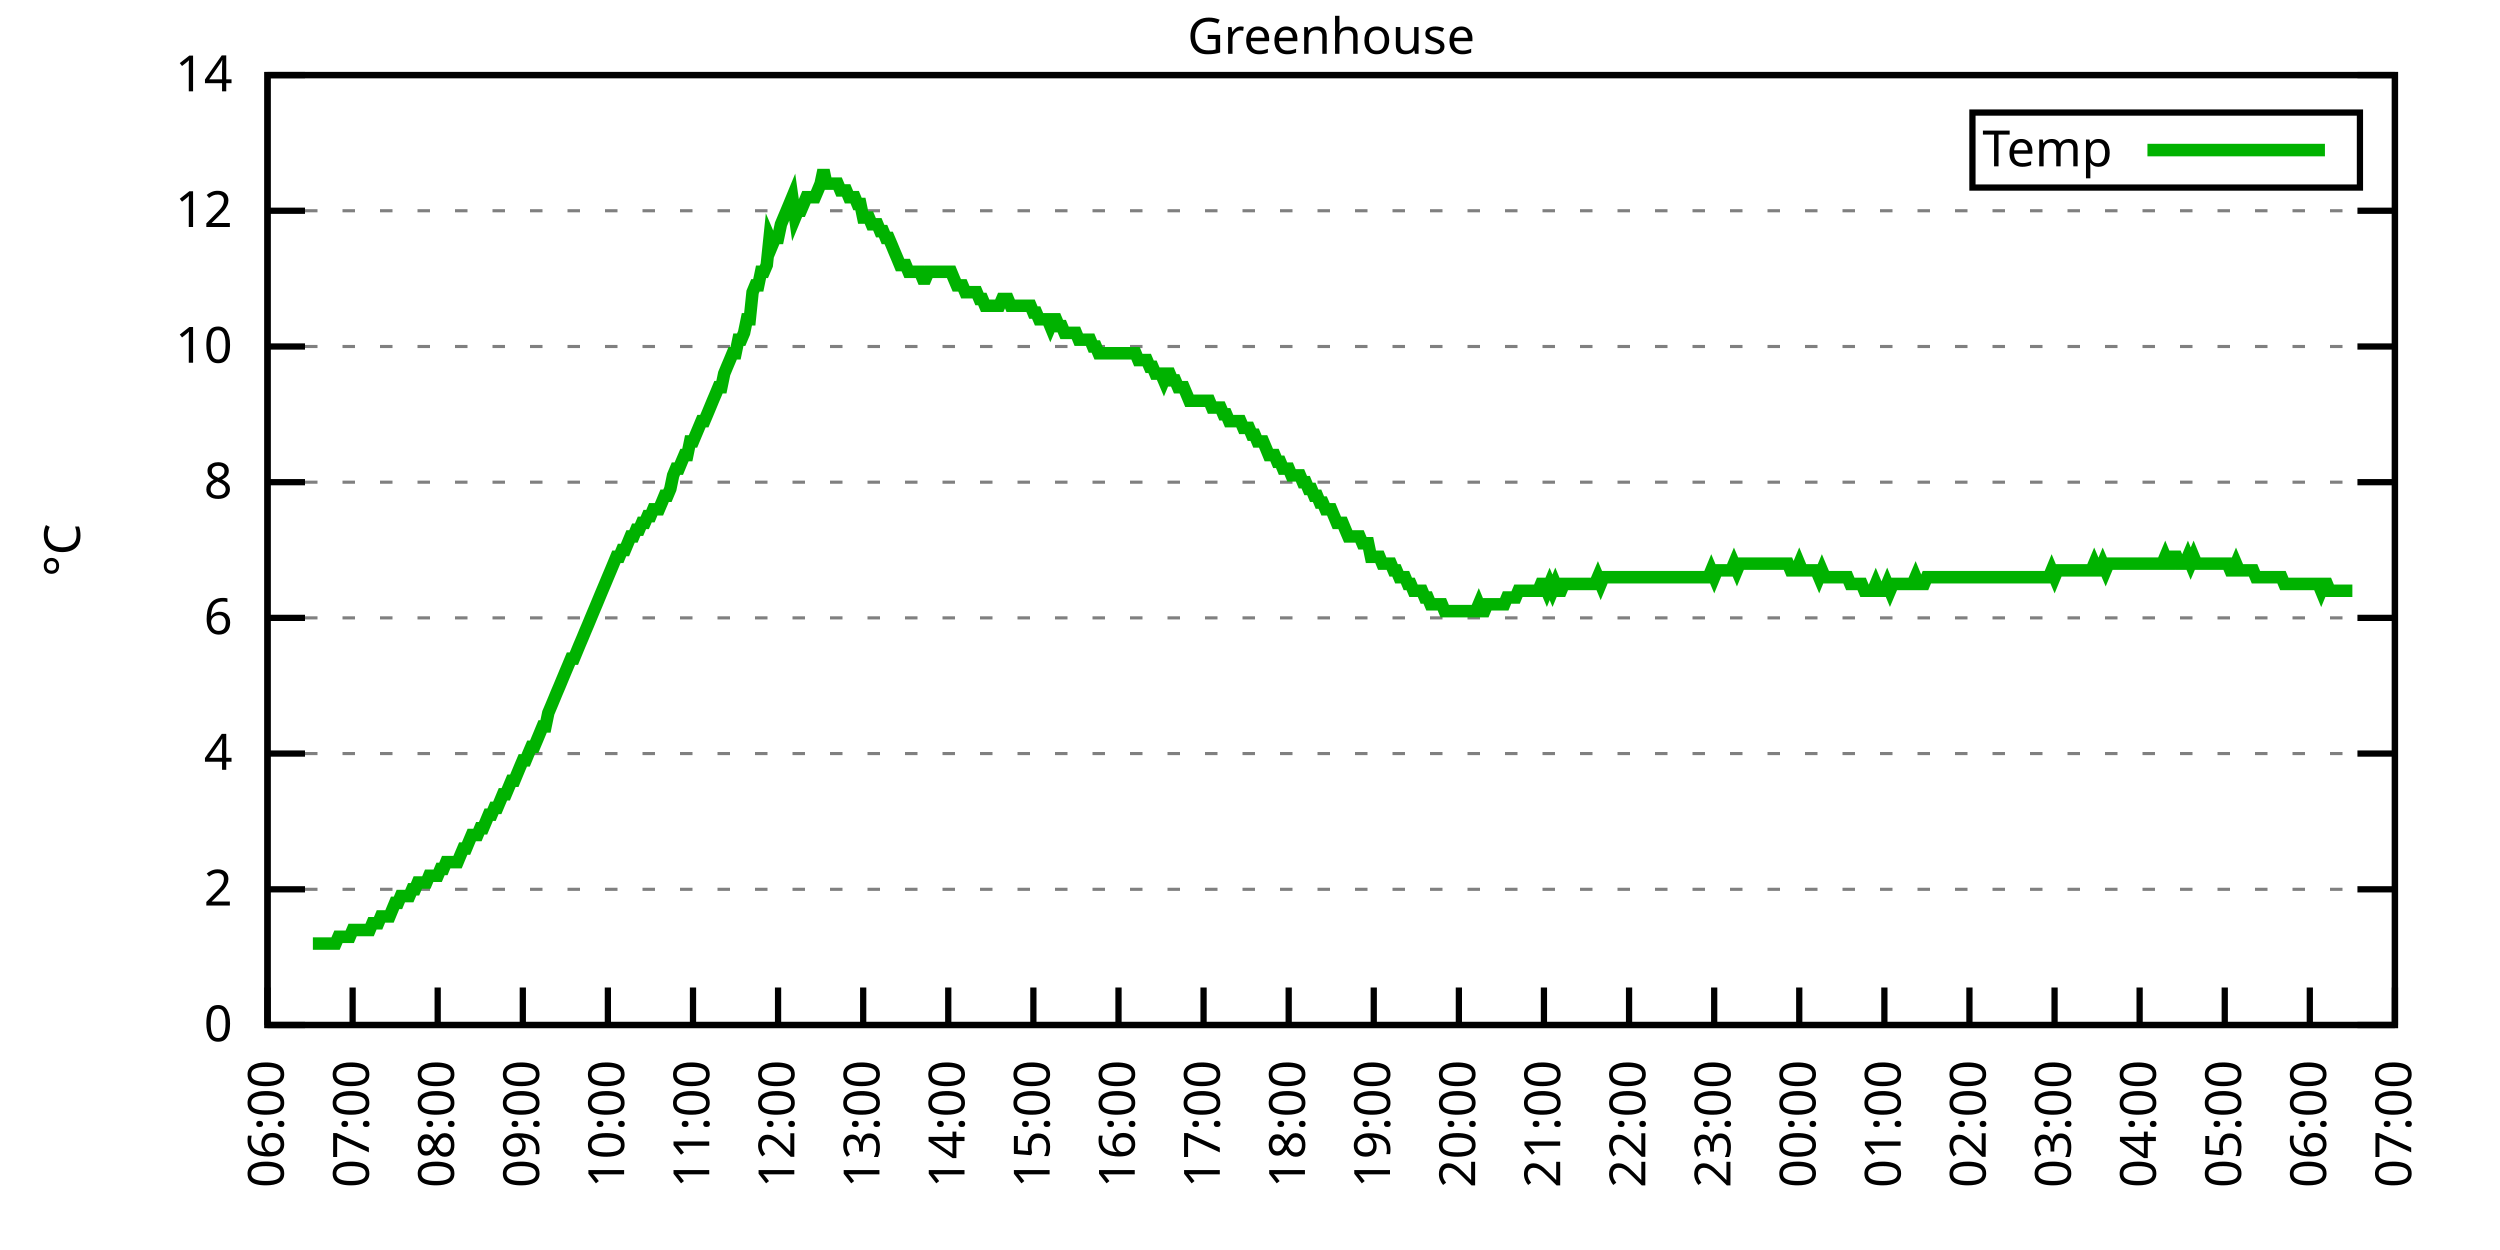
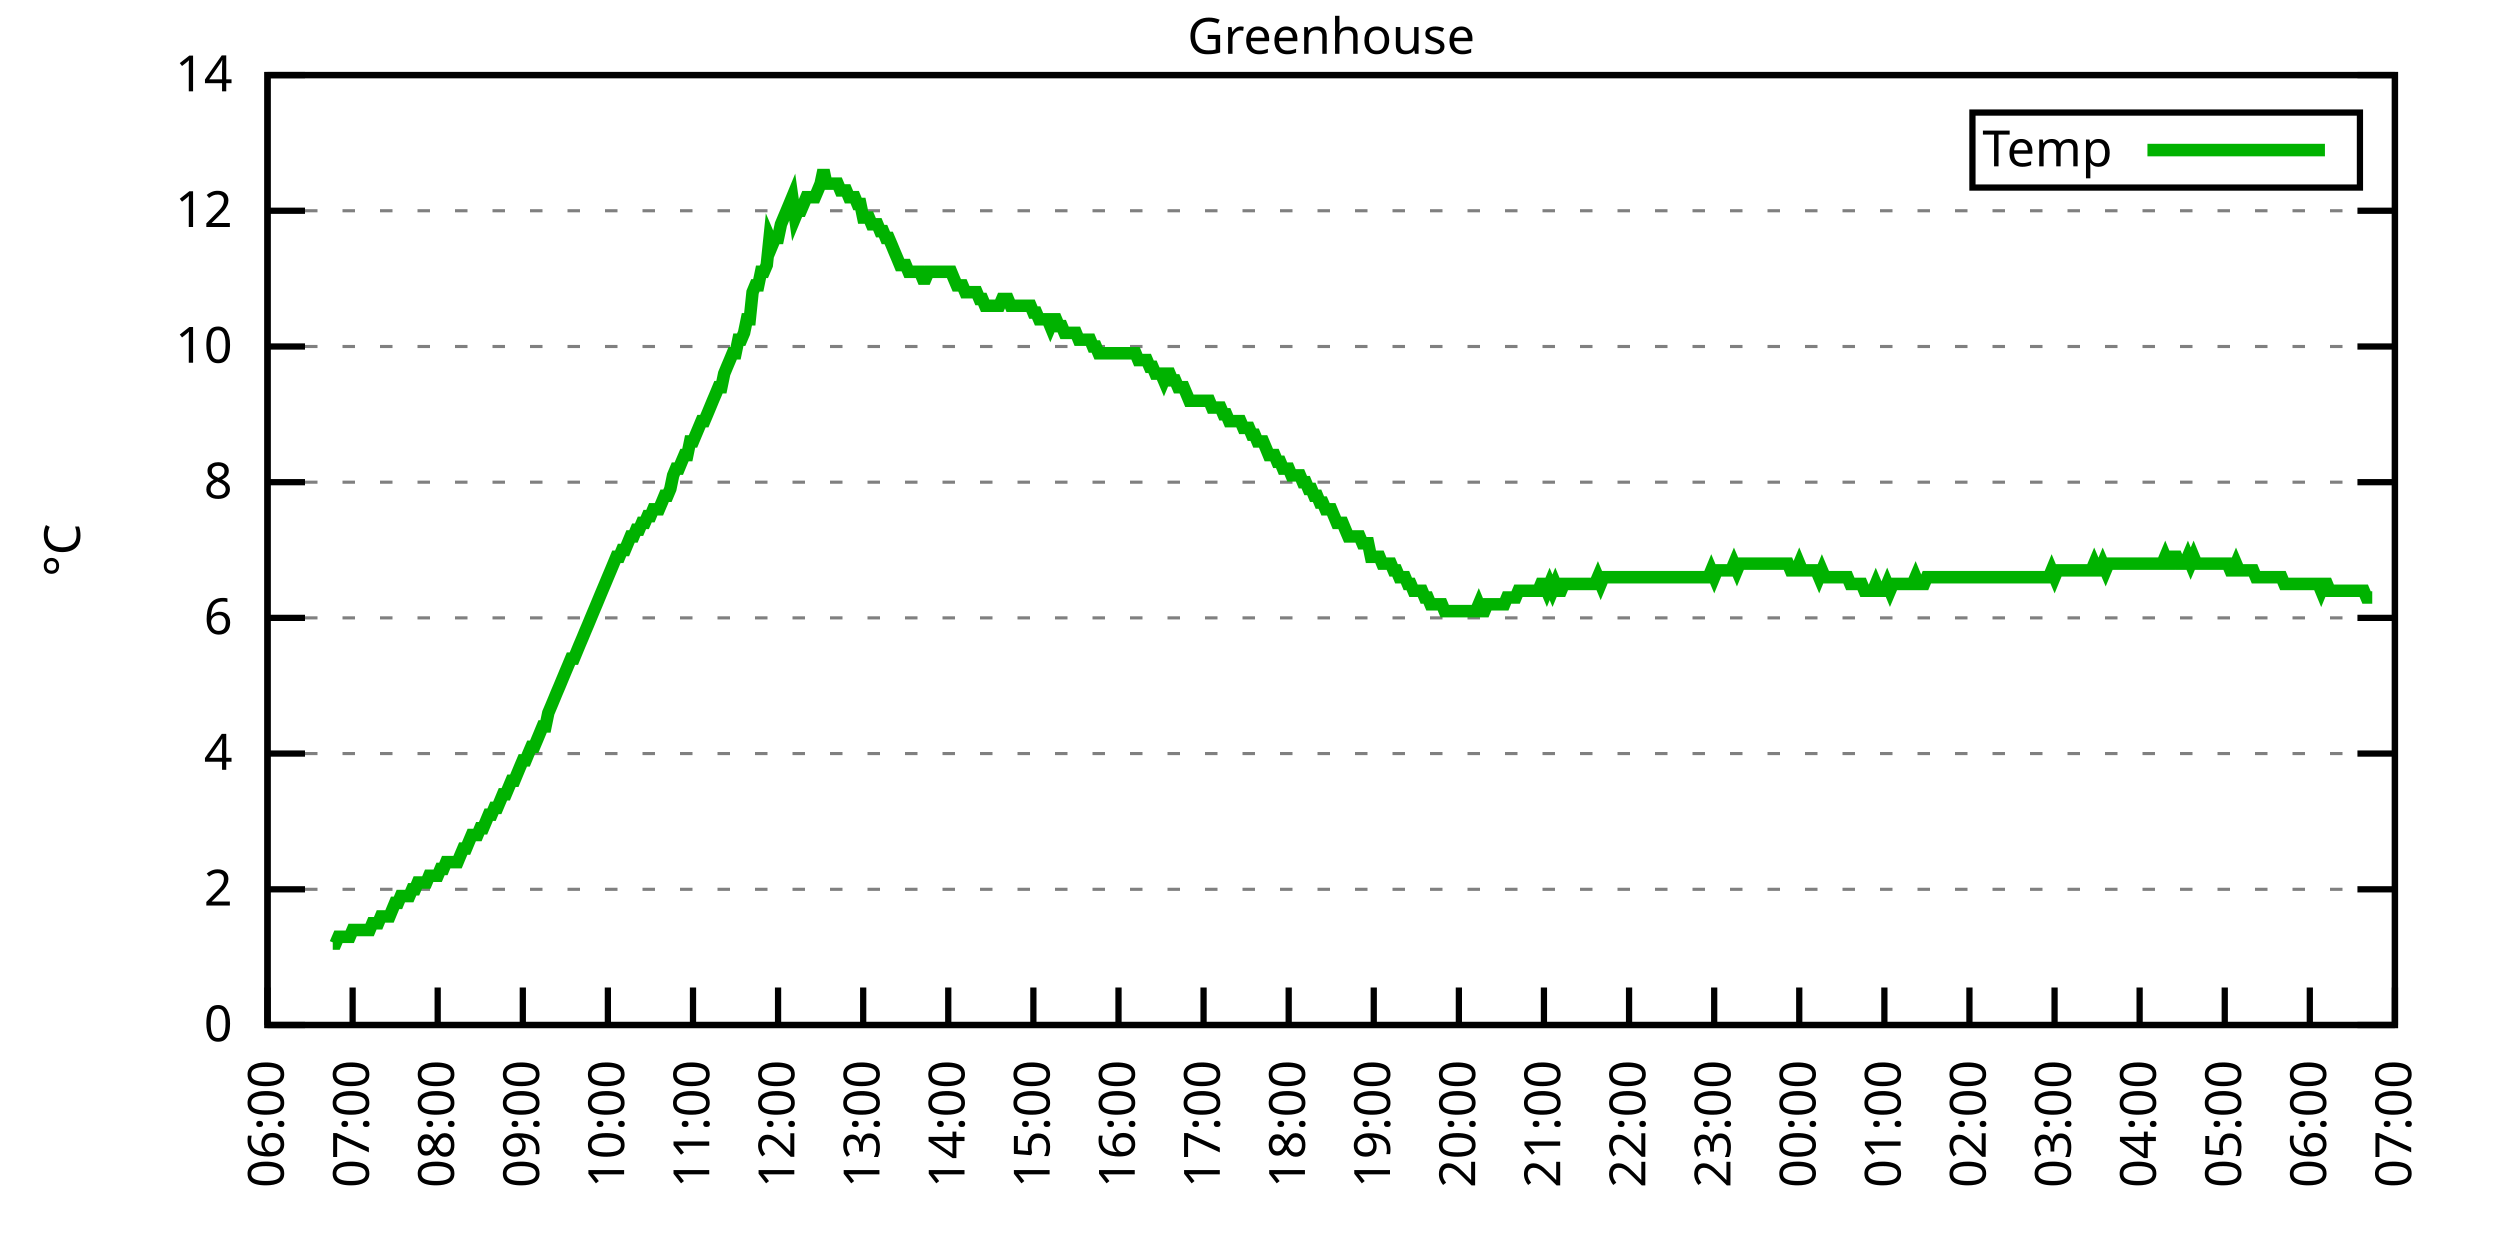
<svg xmlns="http://www.w3.org/2000/svg" xmlns:xlink="http://www.w3.org/1999/xlink" width="400" height="200" viewBox="0 0 400 200">
  <g id="gnuplot_canvas">
    <rect x="0" y="0" width="400" height="200" fill="none" />
    <defs>
      <circle id="gpDot" r="0.5" stroke-width="0.5" stroke="currentColor" />
      <path id="gpPt0" stroke-width="0.333" stroke="currentColor" d="M-1,0 h2 M0,-1 v2" />
      <path id="gpPt1" stroke-width="0.333" stroke="currentColor" d="M-1,-1 L1,1 M1,-1 L-1,1" />
      <path id="gpPt2" stroke-width="0.333" stroke="currentColor" d="M-1,0 L1,0 M0,-1 L0,1 M-1,-1 L1,1 M-1,1 L1,-1" />
      <rect id="gpPt3" stroke-width="0.333" stroke="currentColor" x="-1" y="-1" width="2" height="2" />
      <rect id="gpPt4" stroke-width="0.333" stroke="currentColor" fill="currentColor" x="-1" y="-1" width="2" height="2" />
      <circle id="gpPt5" stroke-width="0.333" stroke="currentColor" cx="0" cy="0" r="1" />
      <use xlink:href="#gpPt5" id="gpPt6" fill="currentColor" stroke="none" />
      <path id="gpPt7" stroke-width="0.333" stroke="currentColor" d="M0,-1.33 L-1.33,0.67 L1.33,0.67 z" />
      <use xlink:href="#gpPt7" id="gpPt8" fill="currentColor" stroke="none" />
      <use xlink:href="#gpPt7" id="gpPt9" stroke="currentColor" transform="rotate(180)" />
      <use xlink:href="#gpPt9" id="gpPt10" fill="currentColor" stroke="none" />
      <use xlink:href="#gpPt3" id="gpPt11" stroke="currentColor" transform="rotate(45)" />
      <use xlink:href="#gpPt11" id="gpPt12" fill="currentColor" stroke="none" />
      <path id="gpPt13" stroke-width="0.333" stroke="currentColor" d="M0,1.330 L1.265,0.411 L0.782,-1.067 L-0.782,-1.076 L-1.265,0.411 z" />
      <use xlink:href="#gpPt13" id="gpPt14" fill="currentColor" stroke="none" />
      <filter id="textbox" filterUnits="objectBoundingBox" x="0" y="0" height="1" width="1">
        <feFlood flood-color="white" flood-opacity="1" result="bgnd" />
        <feComposite in="SourceGraphic" in2="bgnd" operator="atop" />
      </filter>
      <filter id="greybox" filterUnits="objectBoundingBox" x="0" y="0" height="1" width="1">
        <feFlood flood-color="lightgrey" flood-opacity="1" result="grey" />
        <feComposite in="SourceGraphic" in2="grey" operator="atop" />
      </filter>
    </defs>
    <g fill="none" color="white" stroke="currentColor" stroke-width="1.00" stroke-linecap="butt" stroke-linejoin="miter">
</g>
    <g fill="none" color="black" stroke="currentColor" stroke-width="1.00" stroke-linecap="butt" stroke-linejoin="miter">
      <g stroke="none" shape-rendering="crispEdges">
        <polygon fill="rgb(255, 255, 255)" points="42.80,164.00 383.18,164.00 383.18,12.02 42.80,12.02 " />
      </g>
    </g>
    <g fill="none" color="black" stroke="currentColor" stroke-width="1.00" stroke-linecap="butt" stroke-linejoin="miter">
</g>
    <g fill="none" color="black" stroke="black" stroke-width="0.50" stroke-linecap="butt" stroke-linejoin="miter">
</g>
    <g fill="none" color="gray" stroke="currentColor" stroke-width="0.50" stroke-linecap="butt" stroke-linejoin="miter">
      <path stroke="gray" stroke-dasharray="2,4" class="gridline" d="M42.80,164.00 L383.19,164.00  " />
    </g>
    <g fill="none" color="gray" stroke="gray" stroke-width="1.00" stroke-linecap="butt" stroke-linejoin="miter">
</g>
    <g fill="none" color="black" stroke="currentColor" stroke-width="1.00" stroke-linecap="butt" stroke-linejoin="miter">
      <path stroke="black" d="M42.80,164.00 L48.80,164.00 M383.19,164.00 L377.19,164.00  " />
      <g transform="translate(37.20,166.60)" stroke="none" fill="black" font-family="Sans" font-size="8.00" text-anchor="end">
        <text>
          <tspan font-family="Sans"> 0</tspan>
        </text>
      </g>
    </g>
    <g fill="none" color="black" stroke="currentColor" stroke-width="1.00" stroke-linecap="butt" stroke-linejoin="miter">
</g>
    <g fill="none" color="black" stroke="black" stroke-width="0.50" stroke-linecap="butt" stroke-linejoin="miter">
</g>
    <g fill="none" color="gray" stroke="currentColor" stroke-width="0.50" stroke-linecap="butt" stroke-linejoin="miter">
      <path stroke="gray" stroke-dasharray="2,4" class="gridline" d="M42.80,142.29 L383.19,142.29  " />
    </g>
    <g fill="none" color="gray" stroke="gray" stroke-width="1.00" stroke-linecap="butt" stroke-linejoin="miter">
</g>
    <g fill="none" color="black" stroke="currentColor" stroke-width="1.00" stroke-linecap="butt" stroke-linejoin="miter">
      <path stroke="black" d="M42.80,142.29 L48.80,142.29 M383.19,142.29 L377.19,142.29  " />
      <g transform="translate(37.20,144.89)" stroke="none" fill="black" font-family="Sans" font-size="8.00" text-anchor="end">
        <text>
          <tspan font-family="Sans"> 2</tspan>
        </text>
      </g>
    </g>
    <g fill="none" color="black" stroke="currentColor" stroke-width="1.00" stroke-linecap="butt" stroke-linejoin="miter">
</g>
    <g fill="none" color="black" stroke="black" stroke-width="0.50" stroke-linecap="butt" stroke-linejoin="miter">
</g>
    <g fill="none" color="gray" stroke="currentColor" stroke-width="0.50" stroke-linecap="butt" stroke-linejoin="miter">
      <path stroke="gray" stroke-dasharray="2,4" class="gridline" d="M42.80,120.57 L383.19,120.57  " />
    </g>
    <g fill="none" color="gray" stroke="gray" stroke-width="1.00" stroke-linecap="butt" stroke-linejoin="miter">
</g>
    <g fill="none" color="black" stroke="currentColor" stroke-width="1.00" stroke-linecap="butt" stroke-linejoin="miter">
      <path stroke="black" d="M42.80,120.57 L48.80,120.57 M383.19,120.57 L377.19,120.57  " />
      <g transform="translate(37.20,123.17)" stroke="none" fill="black" font-family="Sans" font-size="8.00" text-anchor="end">
        <text>
          <tspan font-family="Sans"> 4</tspan>
        </text>
      </g>
    </g>
    <g fill="none" color="black" stroke="currentColor" stroke-width="1.00" stroke-linecap="butt" stroke-linejoin="miter">
</g>
    <g fill="none" color="black" stroke="black" stroke-width="0.50" stroke-linecap="butt" stroke-linejoin="miter">
</g>
    <g fill="none" color="gray" stroke="currentColor" stroke-width="0.50" stroke-linecap="butt" stroke-linejoin="miter">
      <path stroke="gray" stroke-dasharray="2,4" class="gridline" d="M42.80,98.86 L383.19,98.86  " />
    </g>
    <g fill="none" color="gray" stroke="gray" stroke-width="1.00" stroke-linecap="butt" stroke-linejoin="miter">
</g>
    <g fill="none" color="black" stroke="currentColor" stroke-width="1.00" stroke-linecap="butt" stroke-linejoin="miter">
      <path stroke="black" d="M42.80,98.86 L48.80,98.86 M383.19,98.86 L377.19,98.86  " />
      <g transform="translate(37.20,101.46)" stroke="none" fill="black" font-family="Sans" font-size="8.00" text-anchor="end">
        <text>
          <tspan font-family="Sans"> 6</tspan>
        </text>
      </g>
    </g>
    <g fill="none" color="black" stroke="currentColor" stroke-width="1.00" stroke-linecap="butt" stroke-linejoin="miter">
</g>
    <g fill="none" color="black" stroke="black" stroke-width="0.50" stroke-linecap="butt" stroke-linejoin="miter">
</g>
    <g fill="none" color="gray" stroke="currentColor" stroke-width="0.50" stroke-linecap="butt" stroke-linejoin="miter">
      <path stroke="gray" stroke-dasharray="2,4" class="gridline" d="M42.80,77.15 L383.19,77.15  " />
    </g>
    <g fill="none" color="gray" stroke="gray" stroke-width="1.00" stroke-linecap="butt" stroke-linejoin="miter">
</g>
    <g fill="none" color="black" stroke="currentColor" stroke-width="1.00" stroke-linecap="butt" stroke-linejoin="miter">
      <path stroke="black" d="M42.80,77.15 L48.80,77.15 M383.19,77.15 L377.19,77.15  " />
      <g transform="translate(37.20,79.75)" stroke="none" fill="black" font-family="Sans" font-size="8.00" text-anchor="end">
        <text>
          <tspan font-family="Sans"> 8</tspan>
        </text>
      </g>
    </g>
    <g fill="none" color="black" stroke="currentColor" stroke-width="1.00" stroke-linecap="butt" stroke-linejoin="miter">
</g>
    <g fill="none" color="black" stroke="black" stroke-width="0.50" stroke-linecap="butt" stroke-linejoin="miter">
</g>
    <g fill="none" color="gray" stroke="currentColor" stroke-width="0.50" stroke-linecap="butt" stroke-linejoin="miter">
      <path stroke="gray" stroke-dasharray="2,4" class="gridline" d="M42.80,55.44 L383.19,55.44  " />
    </g>
    <g fill="none" color="gray" stroke="gray" stroke-width="1.00" stroke-linecap="butt" stroke-linejoin="miter">
</g>
    <g fill="none" color="black" stroke="currentColor" stroke-width="1.00" stroke-linecap="butt" stroke-linejoin="miter">
      <path stroke="black" d="M42.80,55.44 L48.80,55.44 M383.19,55.44 L377.19,55.44  " />
      <g transform="translate(37.20,58.04)" stroke="none" fill="black" font-family="Sans" font-size="8.00" text-anchor="end">
        <text>
          <tspan font-family="Sans"> 10</tspan>
        </text>
      </g>
    </g>
    <g fill="none" color="black" stroke="currentColor" stroke-width="1.00" stroke-linecap="butt" stroke-linejoin="miter">
</g>
    <g fill="none" color="black" stroke="black" stroke-width="0.50" stroke-linecap="butt" stroke-linejoin="miter">
</g>
    <g fill="none" color="gray" stroke="currentColor" stroke-width="0.50" stroke-linecap="butt" stroke-linejoin="miter">
      <path stroke="gray" stroke-dasharray="2,4" class="gridline" d="M42.80,33.72 L383.19,33.72  " />
    </g>
    <g fill="none" color="gray" stroke="gray" stroke-width="1.00" stroke-linecap="butt" stroke-linejoin="miter">
</g>
    <g fill="none" color="black" stroke="currentColor" stroke-width="1.00" stroke-linecap="butt" stroke-linejoin="miter">
      <path stroke="black" d="M42.80,33.72 L48.80,33.72 M383.19,33.72 L377.19,33.72  " />
      <g transform="translate(37.20,36.32)" stroke="none" fill="black" font-family="Sans" font-size="8.00" text-anchor="end">
        <text>
          <tspan font-family="Sans"> 12</tspan>
        </text>
      </g>
    </g>
    <g fill="none" color="black" stroke="currentColor" stroke-width="1.00" stroke-linecap="butt" stroke-linejoin="miter">
</g>
    <g fill="none" color="black" stroke="black" stroke-width="0.50" stroke-linecap="butt" stroke-linejoin="miter">
</g>
    <g fill="none" color="gray" stroke="currentColor" stroke-width="0.50" stroke-linecap="butt" stroke-linejoin="miter">
      <path stroke="gray" stroke-dasharray="2,4" class="gridline" d="M42.80,12.01 L383.19,12.01  " />
    </g>
    <g fill="none" color="gray" stroke="gray" stroke-width="1.00" stroke-linecap="butt" stroke-linejoin="miter">
</g>
    <g fill="none" color="black" stroke="currentColor" stroke-width="1.00" stroke-linecap="butt" stroke-linejoin="miter">
      <path stroke="black" d="M42.80,12.01 L48.80,12.01 M383.19,12.01 L377.19,12.01  " />
      <g transform="translate(37.20,14.61)" stroke="none" fill="black" font-family="Sans" font-size="8.00" text-anchor="end">
        <text>
          <tspan font-family="Sans"> 14</tspan>
        </text>
      </g>
    </g>
    <g fill="none" color="black" stroke="currentColor" stroke-width="1.00" stroke-linecap="butt" stroke-linejoin="miter">
      <path stroke="black" d="M42.80,164.00 L42.80,158.00  " />
      <g transform="translate(45.40,169.60) rotate(270.00)" stroke="none" fill="black" font-family="Sans" font-size="8.00" text-anchor="end">
        <text>
          <tspan font-family="Sans">06:00</tspan>
        </text>
      </g>
    </g>
    <g fill="none" color="black" stroke="currentColor" stroke-width="1.00" stroke-linecap="butt" stroke-linejoin="miter">
      <path stroke="black" d="M56.42,164.00 L56.42,158.00  " />
      <g transform="translate(59.02,169.60) rotate(270.00)" stroke="none" fill="black" font-family="Sans" font-size="8.00" text-anchor="end">
        <text>
          <tspan font-family="Sans">07:00</tspan>
        </text>
      </g>
    </g>
    <g fill="none" color="black" stroke="currentColor" stroke-width="1.00" stroke-linecap="butt" stroke-linejoin="miter">
      <path stroke="black" d="M70.03,164.00 L70.03,158.00  " />
      <g transform="translate(72.63,169.60) rotate(270.00)" stroke="none" fill="black" font-family="Sans" font-size="8.00" text-anchor="end">
        <text>
          <tspan font-family="Sans">08:00</tspan>
        </text>
      </g>
    </g>
    <g fill="none" color="black" stroke="currentColor" stroke-width="1.00" stroke-linecap="butt" stroke-linejoin="miter">
      <path stroke="black" d="M83.65,164.00 L83.65,158.00  " />
      <g transform="translate(86.25,169.60) rotate(270.00)" stroke="none" fill="black" font-family="Sans" font-size="8.00" text-anchor="end">
        <text>
          <tspan font-family="Sans">09:00</tspan>
        </text>
      </g>
    </g>
    <g fill="none" color="black" stroke="currentColor" stroke-width="1.00" stroke-linecap="butt" stroke-linejoin="miter">
      <path stroke="black" d="M97.26,164.00 L97.26,158.00  " />
      <g transform="translate(99.86,169.60) rotate(270.00)" stroke="none" fill="black" font-family="Sans" font-size="8.00" text-anchor="end">
        <text>
          <tspan font-family="Sans">10:00</tspan>
        </text>
      </g>
    </g>
    <g fill="none" color="black" stroke="currentColor" stroke-width="1.00" stroke-linecap="butt" stroke-linejoin="miter">
      <path stroke="black" d="M110.88,164.00 L110.88,158.00  " />
      <g transform="translate(113.48,169.60) rotate(270.00)" stroke="none" fill="black" font-family="Sans" font-size="8.00" text-anchor="end">
        <text>
          <tspan font-family="Sans">11:00</tspan>
        </text>
      </g>
    </g>
    <g fill="none" color="black" stroke="currentColor" stroke-width="1.00" stroke-linecap="butt" stroke-linejoin="miter">
      <path stroke="black" d="M124.49,164.00 L124.49,158.00  " />
      <g transform="translate(127.09,169.60) rotate(270.00)" stroke="none" fill="black" font-family="Sans" font-size="8.00" text-anchor="end">
        <text>
          <tspan font-family="Sans">12:00</tspan>
        </text>
      </g>
    </g>
    <g fill="none" color="black" stroke="currentColor" stroke-width="1.00" stroke-linecap="butt" stroke-linejoin="miter">
      <path stroke="black" d="M138.11,164.00 L138.11,158.00  " />
      <g transform="translate(140.71,169.60) rotate(270.00)" stroke="none" fill="black" font-family="Sans" font-size="8.00" text-anchor="end">
        <text>
          <tspan font-family="Sans">13:00</tspan>
        </text>
      </g>
    </g>
    <g fill="none" color="black" stroke="currentColor" stroke-width="1.00" stroke-linecap="butt" stroke-linejoin="miter">
      <path stroke="black" d="M151.72,164.00 L151.72,158.00  " />
      <g transform="translate(154.32,169.60) rotate(270.00)" stroke="none" fill="black" font-family="Sans" font-size="8.00" text-anchor="end">
        <text>
          <tspan font-family="Sans">14:00</tspan>
        </text>
      </g>
    </g>
    <g fill="none" color="black" stroke="currentColor" stroke-width="1.00" stroke-linecap="butt" stroke-linejoin="miter">
      <path stroke="black" d="M165.34,164.00 L165.34,158.00  " />
      <g transform="translate(167.94,169.60) rotate(270.00)" stroke="none" fill="black" font-family="Sans" font-size="8.00" text-anchor="end">
        <text>
          <tspan font-family="Sans">15:00</tspan>
        </text>
      </g>
    </g>
    <g fill="none" color="black" stroke="currentColor" stroke-width="1.00" stroke-linecap="butt" stroke-linejoin="miter">
      <path stroke="black" d="M178.96,164.00 L178.96,158.00  " />
      <g transform="translate(181.56,169.60) rotate(270.00)" stroke="none" fill="black" font-family="Sans" font-size="8.00" text-anchor="end">
        <text>
          <tspan font-family="Sans">16:00</tspan>
        </text>
      </g>
    </g>
    <g fill="none" color="black" stroke="currentColor" stroke-width="1.00" stroke-linecap="butt" stroke-linejoin="miter">
      <path stroke="black" d="M192.57,164.00 L192.57,158.00  " />
      <g transform="translate(195.17,169.60) rotate(270.00)" stroke="none" fill="black" font-family="Sans" font-size="8.00" text-anchor="end">
        <text>
          <tspan font-family="Sans">17:00</tspan>
        </text>
      </g>
    </g>
    <g fill="none" color="black" stroke="currentColor" stroke-width="1.00" stroke-linecap="butt" stroke-linejoin="miter">
      <path stroke="black" d="M206.19,164.00 L206.19,158.00  " />
      <g transform="translate(208.79,169.60) rotate(270.00)" stroke="none" fill="black" font-family="Sans" font-size="8.00" text-anchor="end">
        <text>
          <tspan font-family="Sans">18:00</tspan>
        </text>
      </g>
    </g>
    <g fill="none" color="black" stroke="currentColor" stroke-width="1.00" stroke-linecap="butt" stroke-linejoin="miter">
      <path stroke="black" d="M219.80,164.00 L219.80,158.00  " />
      <g transform="translate(222.40,169.60) rotate(270.00)" stroke="none" fill="black" font-family="Sans" font-size="8.00" text-anchor="end">
        <text>
          <tspan font-family="Sans">19:00</tspan>
        </text>
      </g>
    </g>
    <g fill="none" color="black" stroke="currentColor" stroke-width="1.00" stroke-linecap="butt" stroke-linejoin="miter">
      <path stroke="black" d="M233.42,164.00 L233.42,158.00  " />
      <g transform="translate(236.02,169.60) rotate(270.00)" stroke="none" fill="black" font-family="Sans" font-size="8.00" text-anchor="end">
        <text>
          <tspan font-family="Sans">20:00</tspan>
        </text>
      </g>
    </g>
    <g fill="none" color="black" stroke="currentColor" stroke-width="1.00" stroke-linecap="butt" stroke-linejoin="miter">
      <path stroke="black" d="M247.03,164.00 L247.03,158.00  " />
      <g transform="translate(249.63,169.60) rotate(270.00)" stroke="none" fill="black" font-family="Sans" font-size="8.00" text-anchor="end">
        <text>
          <tspan font-family="Sans">21:00</tspan>
        </text>
      </g>
    </g>
    <g fill="none" color="black" stroke="currentColor" stroke-width="1.00" stroke-linecap="butt" stroke-linejoin="miter">
      <path stroke="black" d="M260.65,164.00 L260.65,158.00  " />
      <g transform="translate(263.25,169.60) rotate(270.00)" stroke="none" fill="black" font-family="Sans" font-size="8.00" text-anchor="end">
        <text>
          <tspan font-family="Sans">22:00</tspan>
        </text>
      </g>
    </g>
    <g fill="none" color="black" stroke="currentColor" stroke-width="1.00" stroke-linecap="butt" stroke-linejoin="miter">
      <path stroke="black" d="M274.27,164.00 L274.27,158.00  " />
      <g transform="translate(276.87,169.60) rotate(270.00)" stroke="none" fill="black" font-family="Sans" font-size="8.00" text-anchor="end">
        <text>
          <tspan font-family="Sans">23:00</tspan>
        </text>
      </g>
    </g>
    <g fill="none" color="black" stroke="currentColor" stroke-width="1.00" stroke-linecap="butt" stroke-linejoin="miter">
      <path stroke="black" d="M287.88,164.00 L287.88,158.00  " />
      <g transform="translate(290.48,169.60) rotate(270.00)" stroke="none" fill="black" font-family="Sans" font-size="8.00" text-anchor="end">
        <text>
          <tspan font-family="Sans">00:00</tspan>
        </text>
      </g>
    </g>
    <g fill="none" color="black" stroke="currentColor" stroke-width="1.00" stroke-linecap="butt" stroke-linejoin="miter">
      <path stroke="black" d="M301.50,164.00 L301.50,158.00  " />
      <g transform="translate(304.10,169.60) rotate(270.00)" stroke="none" fill="black" font-family="Sans" font-size="8.00" text-anchor="end">
        <text>
          <tspan font-family="Sans">01:00</tspan>
        </text>
      </g>
    </g>
    <g fill="none" color="black" stroke="currentColor" stroke-width="1.00" stroke-linecap="butt" stroke-linejoin="miter">
      <path stroke="black" d="M315.11,164.00 L315.11,158.00  " />
      <g transform="translate(317.71,169.60) rotate(270.00)" stroke="none" fill="black" font-family="Sans" font-size="8.00" text-anchor="end">
        <text>
          <tspan font-family="Sans">02:00</tspan>
        </text>
      </g>
    </g>
    <g fill="none" color="black" stroke="currentColor" stroke-width="1.00" stroke-linecap="butt" stroke-linejoin="miter">
      <path stroke="black" d="M328.73,164.00 L328.73,158.00  " />
      <g transform="translate(331.33,169.60) rotate(270.00)" stroke="none" fill="black" font-family="Sans" font-size="8.00" text-anchor="end">
        <text>
          <tspan font-family="Sans">03:00</tspan>
        </text>
      </g>
    </g>
    <g fill="none" color="black" stroke="currentColor" stroke-width="1.00" stroke-linecap="butt" stroke-linejoin="miter">
      <path stroke="black" d="M342.34,164.00 L342.34,158.00  " />
      <g transform="translate(344.94,169.60) rotate(270.00)" stroke="none" fill="black" font-family="Sans" font-size="8.00" text-anchor="end">
        <text>
          <tspan font-family="Sans">04:00</tspan>
        </text>
      </g>
    </g>
    <g fill="none" color="black" stroke="currentColor" stroke-width="1.00" stroke-linecap="butt" stroke-linejoin="miter">
      <path stroke="black" d="M355.96,164.00 L355.96,158.00  " />
      <g transform="translate(358.56,169.60) rotate(270.00)" stroke="none" fill="black" font-family="Sans" font-size="8.00" text-anchor="end">
        <text>
          <tspan font-family="Sans">05:00</tspan>
        </text>
      </g>
    </g>
    <g fill="none" color="black" stroke="currentColor" stroke-width="1.00" stroke-linecap="butt" stroke-linejoin="miter">
      <path stroke="black" d="M369.57,164.00 L369.57,158.00  " />
      <g transform="translate(372.17,169.60) rotate(270.00)" stroke="none" fill="black" font-family="Sans" font-size="8.00" text-anchor="end">
        <text>
          <tspan font-family="Sans">06:00</tspan>
        </text>
      </g>
    </g>
    <g fill="none" color="black" stroke="currentColor" stroke-width="1.00" stroke-linecap="butt" stroke-linejoin="miter">
      <path stroke="black" d="M383.19,164.00 L383.19,158.00  " />
      <g transform="translate(385.79,169.60) rotate(270.00)" stroke="none" fill="black" font-family="Sans" font-size="8.00" text-anchor="end">
        <text>
          <tspan font-family="Sans">07:00</tspan>
        </text>
      </g>
    </g>
    <g fill="none" color="black" stroke="currentColor" stroke-width="1.00" stroke-linecap="butt" stroke-linejoin="miter">
</g>
    <g fill="none" color="black" stroke="currentColor" stroke-width="1.00" stroke-linecap="butt" stroke-linejoin="miter">
      <path stroke="black" d="M42.80,12.01 L42.80,164.00 L383.19,164.00 L383.19,12.01 L42.80,12.01 Z  " />
    </g>
    <g fill="none" color="black" stroke="currentColor" stroke-width="1.00" stroke-linecap="butt" stroke-linejoin="miter">
</g>
    <g fill="none" color="black" stroke="currentColor" stroke-width="1.00" stroke-linecap="butt" stroke-linejoin="miter">
      <path stroke="black" d="M315.59,30.01 L315.59,18.01 L377.59,18.01 L377.59,30.01 L315.59,30.01 Z  " />
    </g>
    <g id="Greenhouse_plot_1">
      <g fill="none" color="white" stroke="black" stroke-width="2.00" stroke-linecap="butt" stroke-linejoin="miter">
</g>
      <g fill="none" color="black" stroke="currentColor" stroke-width="2.00" stroke-linecap="butt" stroke-linejoin="miter">
        <g transform="translate(337.99,26.61)" stroke="none" fill="black" font-family="Sans" font-size="8.00" text-anchor="end">
          <text>
            <tspan font-family="Sans">Temp</tspan>
          </text>
        </g>
      </g>
      <g fill="none" color="black" stroke="currentColor" stroke-width="2.00" stroke-linecap="butt" stroke-linejoin="miter">
-         <path stroke="rgb(  0, 178,   0)" d="M343.59,24.01 L371.99,24.01 M50.06,150.97 L50.52,150.97 L50.97,150.97 L51.42,150.97 L51.88,150.97 L52.33,150.97   L52.78,150.97 L53.24,150.97 L53.69,150.97 L54.15,149.89 L54.60,149.89 L55.05,149.89 L55.51,149.89 L55.96,149.89   L56.42,148.80 L56.87,148.80 L57.32,148.80 L57.78,148.80 L58.23,148.80 L58.68,148.80 L59.14,148.80 L59.59,147.72   L60.05,147.72 L60.50,147.72 L60.95,146.63 L61.41,146.63 L61.86,146.63 L62.32,146.63 L62.77,145.54 L63.22,144.46   L63.68,144.46 L64.13,143.37 L64.58,143.37 L65.04,143.37 L65.49,143.37 L65.95,142.29 L66.40,142.29 L66.85,141.20   L67.31,141.20 L67.76,141.20 L68.22,141.20 L68.67,140.12 L69.12,140.12 L69.58,140.12 L70.03,140.12 L70.49,139.03   L70.94,139.03 L71.39,137.94 L71.85,137.94 L72.30,137.94 L72.75,137.94 L73.21,137.94 L73.66,136.86 L74.12,135.77   L74.57,135.77 L75.02,134.69 L75.48,133.60 L75.93,133.60 L76.39,133.60 L76.84,132.52 L77.29,132.52 L77.75,131.43   L78.20,130.35 L78.65,130.35 L79.11,129.26 L79.56,129.26 L80.02,128.17 L80.47,127.09 L80.92,127.09 L81.38,126.00   L81.83,124.92 L82.29,124.92 L82.74,123.83 L83.19,122.75 L83.65,121.66 L84.10,121.66 L84.55,120.57 L85.01,119.49   L85.46,119.49 L85.92,118.40 L86.37,117.32 L86.82,116.23 L87.28,116.23 L87.73,114.06 L88.19,112.97 L88.64,111.89   L89.09,110.80 L89.55,109.72 L90.00,108.63 L90.45,107.55 L90.91,106.46 L91.36,105.38 L91.82,105.38 L92.27,104.29   L92.72,103.20 L93.18,102.12 L93.63,101.03 L94.09,99.95 L94.54,98.86 L94.99,97.78 L95.45,96.69 L95.90,95.60   L96.35,94.52 L96.81,93.43 L97.26,92.35 L97.72,91.26 L98.17,90.18 L98.62,89.09 L99.08,89.09 L99.53,88.00   L99.99,88.00 L100.44,86.92 L100.89,85.83 L101.35,85.83 L101.80,84.75 L102.25,84.75 L102.71,83.66 L103.16,83.66   L103.62,82.58 L104.07,82.58 L104.52,81.49 L104.98,81.49 L105.43,81.49 L105.89,80.41 L106.34,79.32 L106.79,79.32   L107.25,78.23 L107.70,76.06 L108.15,74.98 L108.61,74.98 L109.06,73.89 L109.52,72.81 L109.97,72.81 L110.42,70.63   L110.88,70.63 L111.33,69.55 L111.79,68.46 L112.24,67.38 L112.69,67.38 L113.15,66.29 L113.60,65.21 L114.05,64.12   L114.51,63.04 L114.96,61.95 L115.42,61.95 L115.87,59.78 L116.32,58.69 L116.78,57.61 L117.23,56.52 L117.69,56.52   L118.14,54.35 L118.59,54.35 L119.05,53.26 L119.50,51.09 L119.96,51.09 L120.41,46.75 L120.86,45.66 L121.32,45.66   L121.77,43.49 L122.22,43.49 L122.68,42.41 L123.13,38.07 L123.59,39.15 L124.04,38.07 L124.49,38.07 L124.95,35.89   L125.40,34.81 L125.86,33.72 L126.31,32.64 L126.76,31.55 L127.22,34.81 L127.67,33.72 L128.12,33.72 L128.58,32.64   L129.03,31.55 L129.49,31.55 L129.94,31.55 L130.39,31.55 L130.85,30.47 L131.30,29.38 L131.76,27.21 L132.21,29.38   L132.66,29.38 L133.12,29.38 L133.57,29.38 L134.02,29.38 L134.48,30.47 L134.93,30.47 L135.39,30.47 L135.84,31.55   L136.29,31.55 L136.75,31.55 L137.20,32.64 L137.66,32.64 L138.11,34.81 L138.56,34.81 L139.02,34.81 L139.47,35.89   L139.92,35.89 L140.38,35.89 L140.83,36.98 L141.29,36.98 L141.74,38.07 L142.19,38.07 L142.65,39.15 L143.10,40.24   L143.56,41.32 L144.01,42.41 L144.46,42.41 L144.92,42.41 L145.37,43.49 L145.82,43.49 L146.28,43.49 L146.73,43.49   L147.19,43.49 L147.64,44.58 L148.09,44.58 L148.55,43.49 L149.00,43.49 L149.46,43.49 L149.91,43.49 L150.36,43.49   L150.82,43.49 L151.27,43.49 L151.72,43.49 L152.18,43.49 L152.63,44.58 L153.09,45.66 L153.54,45.66 L153.99,45.66   L154.45,46.75 L154.90,46.75 L155.36,46.75 L155.81,46.75 L156.26,46.75 L156.72,47.84 L157.17,47.84 L157.62,48.92   L158.08,48.92 L158.53,48.92 L158.99,48.92 L159.44,48.92 L159.89,48.92 L160.35,47.84 L160.80,47.84 L161.26,47.84   L161.71,48.92 L162.16,48.92 L162.62,48.92 L163.07,48.92 L163.52,48.92 L163.98,48.92 L164.43,48.92 L164.89,48.92   L165.34,50.01 L165.79,50.01 L166.25,51.09 L166.70,51.09 L167.16,51.09 L167.61,51.09 L168.06,52.18 L168.52,51.09   L168.97,51.09 L169.43,52.18 L169.88,52.18 L170.33,53.26 L170.79,53.26 L171.24,53.26 L171.69,53.26 L172.15,53.26   L172.60,54.35 L173.06,54.35 L173.51,54.35 L173.96,54.35 L174.42,54.35 L174.87,55.44 L175.33,55.44 L175.78,56.52   L176.23,56.52 L176.69,56.52 L177.14,56.52 L177.59,56.52 L178.05,56.52 L178.50,56.52 L178.96,56.52 L179.41,56.52   L179.86,56.52 L180.32,56.52 L180.77,56.52 L181.23,56.52 L181.68,56.52 L182.13,57.61 L182.59,57.61 L183.04,57.61   L183.49,57.61 L183.95,58.69 L184.40,58.69 L184.86,59.78 L185.31,59.78 L185.76,59.78 L186.22,60.86 L186.67,59.78   L187.13,59.78 L187.58,60.86 L188.03,60.86 L188.49,61.95 L188.94,61.95 L189.39,61.95 L189.85,63.04 L190.30,64.12   L190.76,64.12 L191.21,64.12 L191.66,64.12 L192.12,64.12 L192.57,64.12 L193.03,64.12 L193.48,64.12 L193.93,65.21   L194.39,65.21 L194.84,65.21 L195.29,65.21 L195.75,66.29 L196.20,66.29 L196.66,67.38 L197.11,67.38 L197.56,67.38   L198.02,67.38 L198.47,67.38 L198.93,68.46 L199.38,68.46 L199.83,68.46 L200.29,69.55 L200.74,69.55 L201.19,70.63   L201.65,70.63 L202.10,70.63 L202.56,71.72 L203.01,72.81 L203.46,72.81 L203.92,72.81 L204.37,73.89 L204.83,73.89   L205.28,74.98 L205.73,74.98 L206.19,74.98 L206.64,76.06 L207.09,76.06 L207.55,76.06 L208.00,76.06 L208.46,77.15   L208.91,77.15 L209.36,78.23 L209.82,78.23 L210.27,79.32 L210.73,79.32 L211.18,80.41 L211.63,80.41 L212.09,81.49   L212.54,81.49 L213.00,81.49 L213.45,82.58 L213.90,83.66 L214.36,83.66 L214.81,83.66 L215.26,84.75 L215.72,85.83   L216.17,85.83 L216.63,85.83 L217.08,85.83 L217.53,85.83 L217.99,86.92 L218.44,86.92 L218.90,86.92 L219.35,89.09   L219.80,89.09 L220.26,89.09 L220.71,89.09 L221.16,90.18 L221.62,90.18 L222.07,90.18 L222.53,90.18 L222.98,91.26   L223.43,91.26 L223.89,92.35 L224.34,92.35 L224.80,92.35 L225.25,93.43 L225.70,93.43 L226.16,94.52 L226.61,94.52   L227.06,94.52 L227.52,94.52 L227.97,95.60 L228.43,95.60 L228.88,96.69 L229.33,96.69 L229.79,96.69 L230.24,96.69   L230.70,96.69 L231.15,97.78 L231.60,97.78 L232.06,97.78 L232.51,97.78 L232.96,97.78 L233.42,97.78 L233.87,97.78   L234.33,97.78 L234.78,97.78 L235.23,97.78 L235.69,97.78 L236.14,97.78 L236.60,96.69 L237.05,97.78 L237.50,97.78   L237.96,96.69 L238.41,96.69 L238.86,96.69 L239.32,96.69 L239.77,96.69 L240.23,96.69 L240.68,96.69 L241.13,95.60   L241.59,95.60 L242.04,95.60 L242.50,95.60 L242.95,94.52 L243.40,94.52 L243.86,94.52 L244.31,94.52 L244.76,94.52   L245.22,94.52 L245.67,94.52 L246.13,94.52 L246.58,93.43 L247.03,93.43 L247.49,94.52 L247.94,93.43 L248.40,94.52   L248.85,93.43 L249.30,94.52 L249.76,94.52 L250.21,93.43 L250.66,93.43 L251.12,93.43 L251.57,93.43 L252.03,93.43   L252.48,93.43 L252.93,93.43 L253.39,93.43 L253.84,93.43 L254.30,93.43 L254.75,93.43 L255.20,93.43 L255.66,92.35   L256.11,93.43 L256.56,92.35 L257.02,92.35 L257.47,92.35 L257.93,92.35 L258.38,92.35 L258.83,92.35 L259.29,92.35   L259.74,92.35 L260.20,92.35 L260.65,92.35 L261.10,92.35 L261.56,92.35 L262.01,92.35 L262.47,92.35 L262.92,92.35   L263.37,92.35 L263.83,92.35 L264.28,92.35 L264.73,92.35 L265.19,92.35 L265.64,92.35 L266.10,92.35 L266.55,92.35   L267.00,92.35 L267.46,92.35 L267.91,92.35 L268.37,92.35 L268.82,92.35 L269.27,92.35 L269.73,92.35 L270.18,92.35   L270.63,92.35 L271.09,92.35 L271.54,92.35 L272.00,92.35 L272.45,92.35 L272.90,92.35 L273.36,92.35 L273.81,91.26   L274.27,92.35 L274.72,91.26 L275.17,91.26 L275.63,91.26 L276.08,91.26 L276.53,91.26 L276.99,91.26 L277.44,90.18   L277.90,91.26 L278.35,90.18 L278.80,90.18 L279.26,90.18 L279.71,90.18 L280.17,90.18 L280.62,90.18 L281.07,90.18   L281.53,90.18 L281.98,90.18 L282.43,90.18 L282.89,90.18 L283.34,90.18 L283.80,90.18 L284.25,90.18 L284.70,90.18   L285.16,90.18 L285.61,90.18 L286.07,90.18 L286.52,91.26 L286.97,91.26 L287.43,91.26 L287.88,90.18 L288.33,91.26   L288.79,91.26 L289.24,91.26 L289.70,91.26 L290.15,91.26 L290.60,91.26 L291.06,92.35 L291.51,91.26 L291.97,92.35   L292.42,92.35 L292.87,92.35 L293.33,92.35 L293.78,92.35 L294.23,92.35 L294.69,92.35 L295.14,92.35 L295.60,92.35   L296.05,93.43 L296.50,93.43 L296.96,93.43 L297.41,93.43 L297.87,93.43 L298.32,94.52 L298.77,94.52 L299.23,94.52   L299.68,94.52 L300.13,93.43 L300.59,94.52 L301.04,94.52 L301.50,94.52 L301.95,93.43 L302.40,94.52 L302.86,93.43   L303.31,93.43 L303.77,93.43 L304.22,93.43 L304.67,93.43 L305.13,93.43 L305.58,93.43 L306.03,93.43 L306.49,92.35   L306.94,93.43 L307.40,93.43 L307.85,93.43 L308.30,92.35 L308.76,92.35 L309.21,92.35 L309.67,92.35 L310.12,92.35   L310.57,92.35 L311.03,92.35 L311.48,92.35 L311.94,92.35 L312.39,92.35 L312.84,92.35 L313.30,92.35 L313.75,92.35   L314.20,92.35 L314.66,92.35 L315.11,92.35 L315.57,92.35 L316.02,92.35 L316.47,92.35 L316.93,92.35 L317.38,92.35   L317.84,92.35 L318.29,92.35 L318.74,92.35 L319.20,92.35 L319.65,92.35 L320.10,92.35 L320.56,92.35 L321.01,92.35   L321.47,92.35 L321.92,92.35 L322.37,92.35 L322.83,92.35 L323.28,92.35 L323.74,92.35 L324.19,92.35 L324.64,92.35   L325.10,92.35 L325.55,92.35 L326.00,92.35 L326.46,92.35 L326.91,92.35 L327.37,92.35 L327.82,92.35 L328.27,91.26   L328.73,92.35 L329.18,91.26 L329.64,91.26 L330.09,91.26 L330.54,91.26 L331.00,91.26 L331.45,91.26 L331.90,91.26   L332.36,91.26 L332.81,91.26 L333.27,91.26 L333.72,91.26 L334.17,91.26 L334.63,91.26 L335.08,90.18 L335.54,91.26   L335.99,91.26 L336.44,90.18 L336.90,91.26 L337.35,90.18 L337.80,90.18 L338.26,90.18 L338.71,90.18 L339.17,90.18   L339.62,90.18 L340.07,90.18 L340.53,90.18 L340.98,90.18 L341.44,90.18 L341.89,90.18 L342.34,90.18 L342.80,90.18   L343.25,90.18 L343.70,90.18 L344.16,90.18 L344.61,90.18 L345.07,90.18 L345.52,90.18 L345.97,90.18 L346.43,89.09   L346.88,90.18 L347.34,90.18 L347.79,89.09 L348.24,89.09 L348.70,90.18 L349.15,90.18 L349.60,90.18 L350.06,89.09   L350.51,90.18 L350.97,89.09 L351.42,90.18 L351.87,90.18 L352.33,90.18 L352.78,90.18 L353.24,90.18 L353.69,90.18   L354.14,90.18 L354.60,90.18 L355.05,90.18 L355.50,90.18 L355.96,90.18 L356.41,90.18 L356.87,91.26 L357.32,91.26   L357.77,90.18 L358.23,91.26 L358.68,91.26 L359.14,91.26 L359.59,91.26 L360.04,91.26 L360.50,91.26 L360.95,92.35   L361.41,92.35 L361.86,92.35 L362.31,92.35 L362.77,92.35 L363.22,92.35 L363.67,92.35 L364.13,92.35 L364.58,92.35   L365.04,92.35 L365.49,93.43 L365.94,93.43 L366.40,93.43 L366.85,93.43 L367.31,93.43 L367.76,93.43 L368.21,93.43   L368.67,93.43 L369.12,93.43 L369.57,93.43 L370.03,93.43 L370.48,93.43 L370.94,93.43 L371.39,94.52 L371.84,93.43   L372.30,93.43 L372.75,94.52 L373.21,94.52 L373.66,94.52 L374.11,94.52 L374.57,94.52 L375.02,94.52 L375.47,94.52   L375.93,94.52 L376.38,94.52  " />
+         <path stroke="rgb(  0, 178,   0)" d="M343.59,24.01 L371.99,24.01 M53.24,150.97 L53.69,150.97 L54.15,149.89 L54.60,149.89 L55.05,149.89 L55.51,149.89   L55.96,149.89 L56.42,148.80 L56.87,148.80 L57.32,148.80 L57.78,148.80 L58.23,148.80 L58.68,148.80 L59.14,148.80   L59.59,147.72 L60.05,147.72 L60.50,147.72 L60.95,146.63 L61.41,146.63 L61.86,146.63 L62.32,146.63 L62.77,145.54   L63.22,144.46 L63.68,144.46 L64.13,143.37 L64.58,143.37 L65.04,143.37 L65.49,143.37 L65.95,142.29 L66.40,142.29   L66.85,141.20 L67.31,141.20 L67.76,141.20 L68.22,141.20 L68.67,140.12 L69.12,140.12 L69.58,140.12 L70.03,140.12   L70.49,139.03 L70.94,139.03 L71.39,137.94 L71.85,137.94 L72.30,137.94 L72.75,137.94 L73.21,137.94 L73.66,136.86   L74.12,135.77 L74.57,135.77 L75.02,134.69 L75.48,133.60 L75.93,133.60 L76.39,133.60 L76.84,132.52 L77.29,132.52   L77.75,131.43 L78.20,130.35 L78.65,130.35 L79.11,129.26 L79.56,129.26 L80.02,128.17 L80.47,127.09 L80.92,127.09   L81.38,126.00 L81.83,124.92 L82.29,124.92 L82.74,123.83 L83.19,122.75 L83.65,121.66 L84.10,121.66 L84.55,120.57   L85.01,119.49 L85.46,119.49 L85.92,118.40 L86.37,117.32 L86.82,116.23 L87.28,116.23 L87.73,114.06 L88.19,112.97   L88.64,111.89 L89.09,110.80 L89.55,109.72 L90.00,108.63 L90.45,107.55 L90.91,106.46 L91.36,105.38 L91.82,105.38   L92.27,104.29 L92.72,103.20 L93.18,102.12 L93.63,101.03 L94.09,99.95 L94.54,98.86 L94.99,97.78 L95.45,96.69   L95.90,95.60 L96.35,94.52 L96.81,93.43 L97.26,92.35 L97.72,91.26 L98.17,90.18 L98.62,89.09 L99.08,89.09   L99.53,88.00 L99.99,88.00 L100.44,86.92 L100.89,85.83 L101.35,85.83 L101.80,84.75 L102.25,84.75 L102.71,83.66   L103.16,83.66 L103.62,82.58 L104.07,82.58 L104.52,81.49 L104.98,81.49 L105.43,81.49 L105.89,80.41 L106.34,79.32   L106.79,79.32 L107.25,78.23 L107.70,76.06 L108.15,74.98 L108.61,74.98 L109.06,73.89 L109.52,72.81 L109.97,72.81   L110.42,70.63 L110.88,70.63 L111.33,69.55 L111.79,68.46 L112.24,67.38 L112.69,67.38 L113.15,66.29 L113.60,65.21   L114.05,64.12 L114.51,63.04 L114.96,61.95 L115.42,61.95 L115.87,59.78 L116.32,58.69 L116.78,57.61 L117.23,56.52   L117.69,56.52 L118.14,54.35 L118.59,54.35 L119.05,53.26 L119.50,51.09 L119.96,51.09 L120.41,46.75 L120.86,45.66   L121.32,45.66 L121.77,43.49 L122.22,43.49 L122.68,42.41 L123.13,38.07 L123.59,39.15 L124.04,38.07 L124.49,38.07   L124.95,35.89 L125.40,34.81 L125.86,33.72 L126.31,32.64 L126.76,31.55 L127.22,34.81 L127.67,33.72 L128.12,33.72   L128.58,32.64 L129.03,31.55 L129.49,31.55 L129.94,31.55 L130.39,31.55 L130.85,30.47 L131.30,29.38 L131.76,27.21   L132.21,29.38 L132.66,29.38 L133.12,29.38 L133.57,29.38 L134.02,29.38 L134.48,30.47 L134.93,30.47 L135.39,30.47   L135.84,31.55 L136.29,31.55 L136.75,31.55 L137.20,32.64 L137.66,32.64 L138.11,34.81 L138.56,34.81 L139.02,34.81   L139.47,35.89 L139.92,35.89 L140.38,35.89 L140.83,36.98 L141.29,36.98 L141.74,38.07 L142.19,38.07 L142.65,39.15   L143.10,40.24 L143.56,41.32 L144.01,42.41 L144.46,42.41 L144.92,42.41 L145.37,43.49 L145.82,43.49 L146.28,43.49   L146.73,43.49 L147.19,43.49 L147.64,44.58 L148.09,44.58 L148.55,43.49 L149.00,43.49 L149.46,43.49 L149.91,43.49   L150.36,43.49 L150.82,43.49 L151.27,43.49 L151.72,43.49 L152.18,43.49 L152.63,44.58 L153.09,45.66 L153.54,45.66   L153.99,45.66 L154.45,46.75 L154.90,46.75 L155.36,46.75 L155.81,46.75 L156.26,46.75 L156.72,47.84 L157.17,47.84   L157.62,48.92 L158.08,48.92 L158.53,48.92 L158.99,48.92 L159.44,48.92 L159.89,48.92 L160.35,47.84 L160.80,47.84   L161.26,47.84 L161.71,48.92 L162.16,48.92 L162.62,48.92 L163.07,48.92 L163.52,48.92 L163.98,48.92 L164.43,48.92   L164.89,48.92 L165.34,50.01 L165.79,50.01 L166.25,51.09 L166.70,51.09 L167.16,51.09 L167.61,51.09 L168.06,52.18   L168.52,51.09 L168.97,51.09 L169.43,52.18 L169.88,52.18 L170.33,53.26 L170.79,53.26 L171.24,53.26 L171.69,53.26   L172.15,53.26 L172.60,54.35 L173.06,54.35 L173.51,54.35 L173.96,54.35 L174.42,54.35 L174.87,55.44 L175.33,55.44   L175.78,56.52 L176.23,56.52 L176.69,56.52 L177.14,56.52 L177.59,56.52 L178.05,56.52 L178.50,56.52 L178.96,56.52   L179.41,56.52 L179.86,56.52 L180.32,56.52 L180.77,56.52 L181.23,56.52 L181.68,56.52 L182.13,57.61 L182.59,57.61   L183.04,57.61 L183.49,57.61 L183.95,58.69 L184.40,58.69 L184.86,59.78 L185.31,59.78 L185.76,59.78 L186.22,60.86   L186.67,59.78 L187.13,59.78 L187.58,60.86 L188.03,60.86 L188.49,61.95 L188.94,61.95 L189.39,61.95 L189.85,63.04   L190.30,64.12 L190.76,64.12 L191.21,64.12 L191.66,64.12 L192.12,64.12 L192.57,64.12 L193.03,64.12 L193.48,64.12   L193.93,65.21 L194.39,65.21 L194.84,65.21 L195.29,65.21 L195.75,66.29 L196.20,66.29 L196.66,67.38 L197.11,67.38   L197.56,67.38 L198.02,67.38 L198.47,67.38 L198.93,68.46 L199.38,68.46 L199.83,68.46 L200.29,69.55 L200.74,69.55   L201.19,70.63 L201.65,70.63 L202.10,70.63 L202.56,71.72 L203.01,72.81 L203.46,72.81 L203.92,72.81 L204.37,73.89   L204.83,73.89 L205.28,74.98 L205.73,74.98 L206.19,74.98 L206.64,76.06 L207.09,76.06 L207.55,76.06 L208.00,76.06   L208.46,77.15 L208.91,77.15 L209.36,78.23 L209.82,78.23 L210.27,79.32 L210.73,79.32 L211.18,80.41 L211.63,80.41   L212.09,81.49 L212.54,81.49 L213.00,81.49 L213.45,82.58 L213.90,83.66 L214.36,83.66 L214.81,83.66 L215.26,84.75   L215.72,85.83 L216.17,85.83 L216.63,85.83 L217.08,85.83 L217.53,85.83 L217.99,86.92 L218.44,86.92 L218.90,86.92   L219.35,89.09 L219.80,89.09 L220.26,89.09 L220.71,89.09 L221.16,90.18 L221.62,90.18 L222.07,90.18 L222.53,90.18   L222.98,91.26 L223.43,91.26 L223.89,92.35 L224.34,92.35 L224.80,92.35 L225.25,93.43 L225.70,93.43 L226.16,94.52   L226.61,94.52 L227.06,94.52 L227.52,94.52 L227.97,95.60 L228.43,95.60 L228.88,96.69 L229.33,96.69 L229.79,96.69   L230.24,96.69 L230.70,96.69 L231.15,97.78 L231.60,97.78 L232.06,97.78 L232.51,97.78 L232.96,97.78 L233.42,97.78   L233.87,97.78 L234.33,97.78 L234.78,97.78 L235.23,97.78 L235.69,97.78 L236.14,97.78 L236.60,96.69 L237.05,97.78   L237.50,97.78 L237.96,96.69 L238.41,96.69 L238.86,96.69 L239.32,96.69 L239.77,96.69 L240.23,96.69 L240.68,96.69   L241.13,95.60 L241.59,95.60 L242.04,95.60 L242.50,95.60 L242.95,94.52 L243.40,94.52 L243.86,94.52 L244.31,94.52   L244.76,94.52 L245.22,94.52 L245.67,94.52 L246.13,94.52 L246.58,93.43 L247.03,93.43 L247.49,94.52 L247.94,93.43   L248.40,94.52 L248.85,93.43 L249.30,94.52 L249.76,94.52 L250.21,93.43 L250.66,93.43 L251.12,93.43 L251.57,93.43   L252.03,93.43 L252.48,93.43 L252.93,93.43 L253.39,93.43 L253.84,93.43 L254.30,93.43 L254.75,93.43 L255.20,93.43   L255.66,92.35 L256.11,93.43 L256.56,92.35 L257.02,92.35 L257.47,92.35 L257.93,92.35 L258.38,92.35 L258.83,92.35   L259.29,92.35 L259.74,92.35 L260.20,92.35 L260.65,92.35 L261.10,92.35 L261.56,92.35 L262.01,92.35 L262.47,92.35   L262.92,92.35 L263.37,92.35 L263.83,92.35 L264.28,92.35 L264.73,92.35 L265.19,92.35 L265.64,92.35 L266.10,92.35   L266.55,92.35 L267.00,92.35 L267.46,92.35 L267.91,92.35 L268.37,92.35 L268.82,92.35 L269.27,92.35 L269.73,92.35   L270.18,92.35 L270.63,92.35 L271.09,92.35 L271.54,92.35 L272.00,92.35 L272.45,92.35 L272.90,92.35 L273.36,92.35   L273.81,91.26 L274.27,92.35 L274.72,91.26 L275.17,91.26 L275.63,91.26 L276.08,91.26 L276.53,91.26 L276.99,91.26   L277.44,90.18 L277.90,91.26 L278.35,90.18 L278.80,90.18 L279.26,90.18 L279.71,90.18 L280.17,90.18 L280.62,90.18   L281.07,90.18 L281.53,90.18 L281.98,90.18 L282.43,90.18 L282.89,90.18 L283.34,90.18 L283.80,90.18 L284.25,90.18   L284.70,90.18 L285.16,90.18 L285.61,90.18 L286.07,90.18 L286.52,91.26 L286.97,91.26 L287.43,91.26 L287.88,90.18   L288.33,91.26 L288.79,91.26 L289.24,91.26 L289.70,91.26 L290.15,91.26 L290.60,91.26 L291.06,92.35 L291.51,91.26   L291.97,92.35 L292.42,92.35 L292.87,92.35 L293.33,92.35 L293.78,92.35 L294.23,92.35 L294.69,92.35 L295.14,92.35   L295.60,92.35 L296.05,93.43 L296.50,93.43 L296.96,93.43 L297.41,93.43 L297.87,93.43 L298.32,94.52 L298.77,94.52   L299.23,94.52 L299.68,94.52 L300.13,93.43 L300.59,94.52 L301.04,94.52 L301.50,94.52 L301.95,93.43 L302.40,94.52   L302.86,93.43 L303.31,93.43 L303.77,93.43 L304.22,93.43 L304.67,93.43 L305.13,93.43 L305.58,93.43 L306.03,93.43   L306.49,92.35 L306.94,93.43 L307.40,93.43 L307.85,93.43 L308.30,92.35 L308.76,92.35 L309.21,92.35 L309.67,92.35   L310.12,92.35 L310.57,92.35 L311.03,92.35 L311.48,92.35 L311.94,92.35 L312.39,92.35 L312.84,92.35 L313.30,92.35   L313.75,92.35 L314.20,92.35 L314.66,92.35 L315.11,92.35 L315.57,92.35 L316.02,92.35 L316.47,92.35 L316.93,92.35   L317.38,92.35 L317.84,92.35 L318.29,92.35 L318.74,92.35 L319.20,92.35 L319.65,92.35 L320.10,92.35 L320.56,92.35   L321.01,92.35 L321.47,92.35 L321.92,92.35 L322.37,92.35 L322.83,92.35 L323.28,92.35 L323.74,92.35 L324.19,92.35   L324.64,92.35 L325.10,92.35 L325.55,92.35 L326.00,92.35 L326.46,92.35 L326.91,92.35 L327.37,92.35 L327.82,92.35   L328.27,91.26 L328.73,92.35 L329.18,91.26 L329.64,91.26 L330.09,91.26 L330.54,91.26 L331.00,91.26 L331.45,91.26   L331.90,91.26 L332.36,91.26 L332.81,91.26 L333.27,91.26 L333.72,91.26 L334.17,91.26 L334.63,91.26 L335.08,90.18   L335.54,91.26 L335.99,91.26 L336.44,90.18 L336.90,91.26 L337.35,90.18 L337.80,90.18 L338.26,90.18 L338.71,90.18   L339.17,90.18 L339.62,90.18 L340.07,90.18 L340.53,90.18 L340.98,90.18 L341.44,90.18 L341.89,90.18 L342.34,90.18   L342.80,90.18 L343.25,90.18 L343.70,90.18 L344.16,90.18 L344.61,90.18 L345.07,90.18 L345.52,90.18 L345.97,90.18   L346.43,89.09 L346.88,90.18 L347.34,90.18 L347.79,89.09 L348.24,89.09 L348.70,90.18 L349.15,90.18 L349.60,90.18   L350.06,89.09 L350.51,90.18 L350.97,89.09 L351.42,90.18 L351.87,90.18 L352.33,90.18 L352.78,90.18 L353.24,90.18   L353.69,90.18 L354.14,90.18 L354.60,90.18 L355.05,90.18 L355.50,90.18 L355.96,90.18 L356.41,90.18 L356.87,91.26   L357.32,91.26 L357.77,90.18 L358.23,91.26 L358.68,91.26 L359.14,91.26 L359.59,91.26 L360.04,91.26 L360.50,91.26   L360.95,92.35 L361.41,92.35 L361.86,92.35 L362.31,92.35 L362.77,92.35 L363.22,92.35 L363.67,92.35 L364.13,92.35   L364.58,92.35 L365.04,92.35 L365.49,93.43 L365.94,93.43 L366.40,93.43 L366.85,93.43 L367.31,93.43 L367.76,93.43   L368.21,93.43 L368.67,93.43 L369.12,93.43 L369.57,93.43 L370.03,93.43 L370.48,93.43 L370.94,93.43 L371.39,94.52   L371.84,93.43 L372.30,93.43 L372.75,94.52 L373.21,94.52 L373.66,94.52 L374.11,94.52 L374.57,94.52 L375.02,94.52   L375.47,94.52 L375.93,94.52 L376.38,94.52 L376.84,94.52 L377.29,94.52 L377.74,94.52 L378.20,94.52 L378.65,95.60   L379.11,95.60 L379.56,95.60  " />
      </g>
    </g>
    <g fill="none" color="black" stroke="currentColor" stroke-width="2.00" stroke-linecap="butt" stroke-linejoin="miter">
</g>
    <g fill="none" color="black" stroke="black" stroke-width="1.00" stroke-linecap="butt" stroke-linejoin="miter">
</g>
    <g fill="none" color="black" stroke="currentColor" stroke-width="1.00" stroke-linecap="butt" stroke-linejoin="miter">
      <path stroke="black" d="M42.80,12.01 L42.80,164.00 L383.19,164.00 L383.19,12.01 L42.80,12.01 Z  " />
      <g transform="translate(12.80,88.01) rotate(270.00)" stroke="none" fill="black" font-family="Sans" font-size="8.00" text-anchor="middle">
        <text>
          <tspan font-family="Sans">°C</tspan>
        </text>
      </g>
    </g>
    <g fill="none" color="black" stroke="currentColor" stroke-width="1.00" stroke-linecap="butt" stroke-linejoin="miter">
</g>
    <g fill="none" color="black" stroke="currentColor" stroke-width="1.00" stroke-linecap="butt" stroke-linejoin="miter">
      <g transform="translate(212.99,8.61)" stroke="none" fill="black" font-family="Sans" font-size="8.00" text-anchor="middle">
        <text>
          <tspan font-family="Sans">Greenhouse</tspan>
        </text>
      </g>
    </g>
    <g fill="none" color="black" stroke="currentColor" stroke-width="1.00" stroke-linecap="butt" stroke-linejoin="miter">
</g>
  </g>
</svg>
